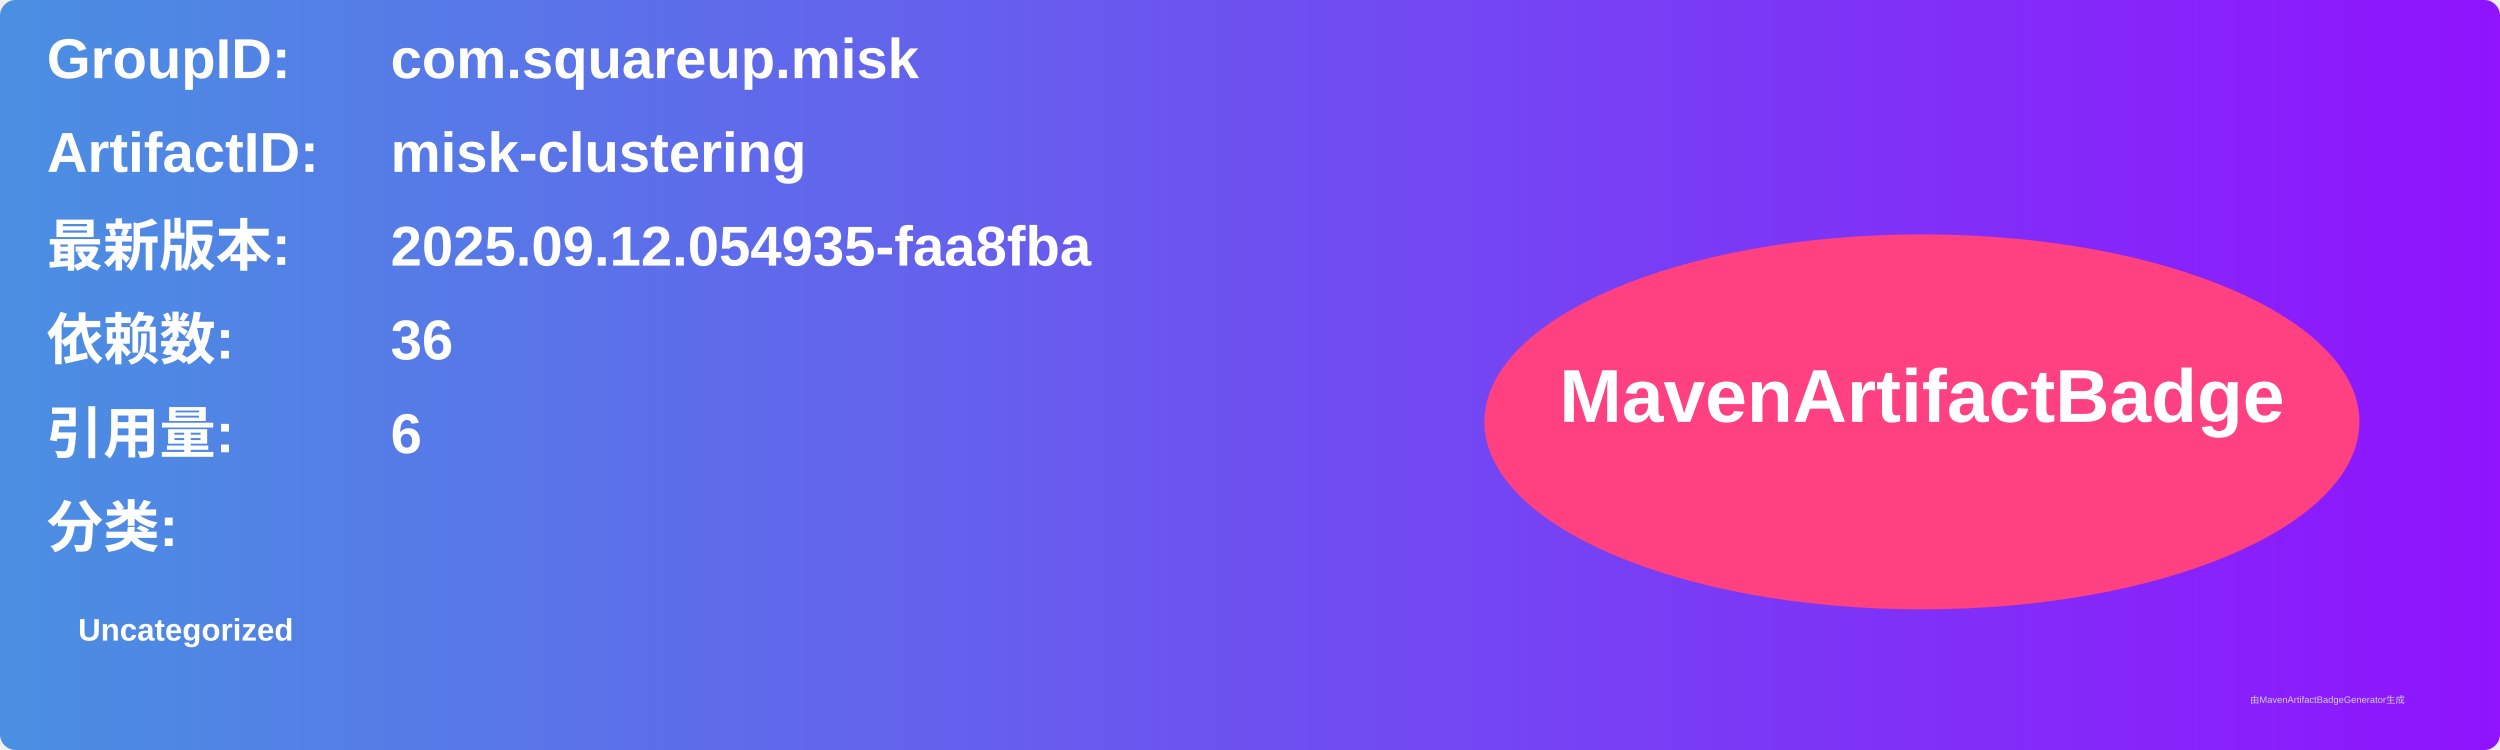
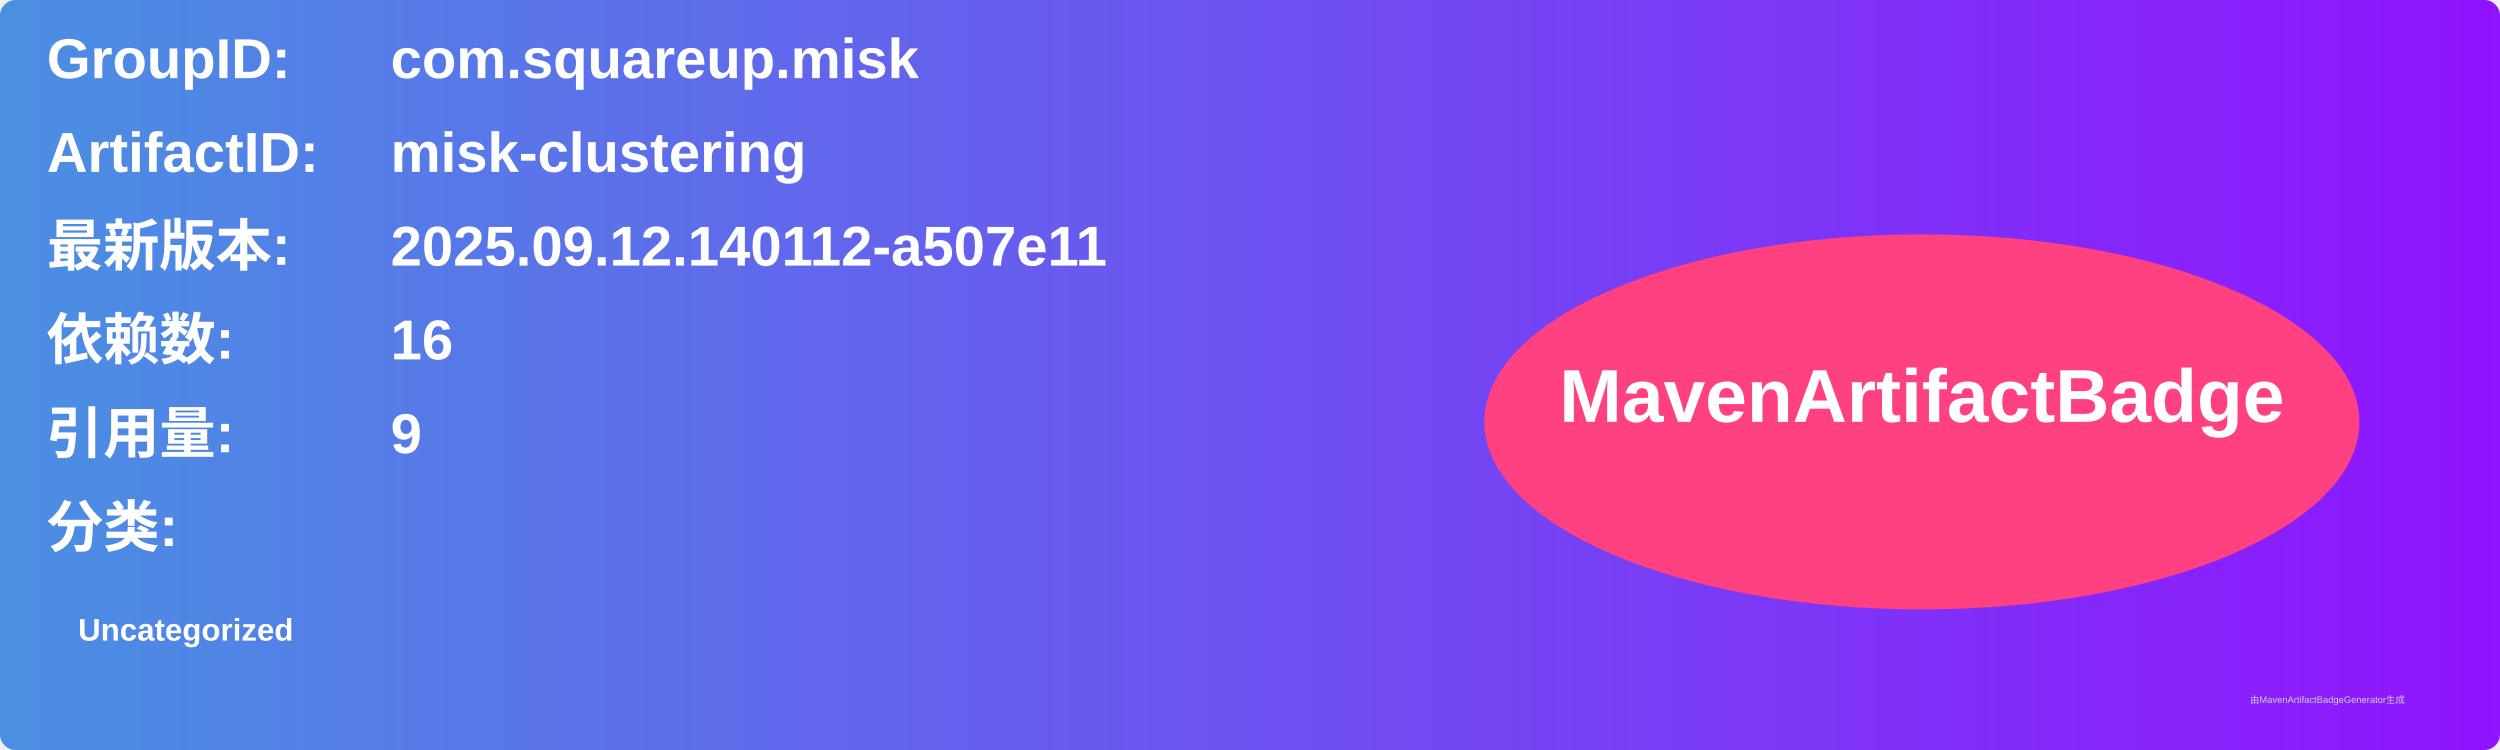
<svg xmlns="http://www.w3.org/2000/svg" width="800" height="240" viewBox="0 0 800 240">
  <linearGradient id="grad" x1="0%" y1="0%" x2="100%" y2="0%">
    <stop offset="0%" stop-color="#4a90e2" />
    <stop offset="100%" stop-color="#9013fe" />
  </linearGradient>
  <rect width="100%" height="100%" rx="5" ry="5" fill="url(#grad)" />
  <g transform="translate(15, 15)">
    <text x="0" y="10" font-family="Arial" font-size="18" fill="white" font-weight="bold" width="260">GroupID:</text>
    <text x="110" y="10" font-family="Arial" font-size="18" fill="white" font-weight="bold" width="460">com.squareup.misk</text>
    <text x="0" y="40" font-family="Arial" font-size="18" fill="white" font-weight="bold" width="260">ArtifactID:</text>
    <text x="110" y="40" font-family="Arial" font-size="18" fill="white" font-weight="bold" width="460">misk-clustering</text>
    <text x="0" y="70" font-family="Arial" font-size="18" fill="white" font-weight="bold">最新版本:</text>
    <text x="110" y="70" font-family="Arial" font-size="18" fill="white" font-weight="bold">
-       <tspan font-weight="bold">2025.09.12.054935-faa8fba</tspan>
+       <tspan font-weight="bold">2025.09.12.140112-a507e11</tspan>
    </text>
    <text x="0" y="100" font-family="Arial" font-size="18" fill="white" font-weight="bold">依赖数: </text>
    <text x="110" y="100" font-family="Arial" font-size="18" fill="white">
-       <tspan font-weight="bold">36</tspan>
+       <tspan font-weight="bold">16</tspan>
    </text>
    <text x="0" y="130" font-family="Arial" font-size="18" fill="white" font-weight="bold">引用量: </text>
    <text x="110" y="130" font-family="Arial" font-size="18" fill="white">
-       <tspan font-weight="bold">6</tspan>
+       <tspan font-weight="bold">9</tspan>
    </text>
    <text x="0" y="160" font-family="Arial" font-size="18" fill="white" font-weight="bold">分类:</text>
    <text x="10" y="190" font-family="Arial" font-size="10" fill="white">
      <tspan font-weight="bold">Uncategorized</tspan>
    </text>
    <ellipse cx="600" cy="120" rx="140" ry="60" fill="#ff4081" />
    <text x="600" y="120" text-anchor="middle" font-family="Arial" font-size="24" fill="white" font-weight="bold">MavenArtifactBadge</text>
  </g>
  <text x="720" y="225" font-family="Arial" font-size="3" fill="#d0d0d0">由MavenArtifactBadgeGenerator生成</text>
</svg>
